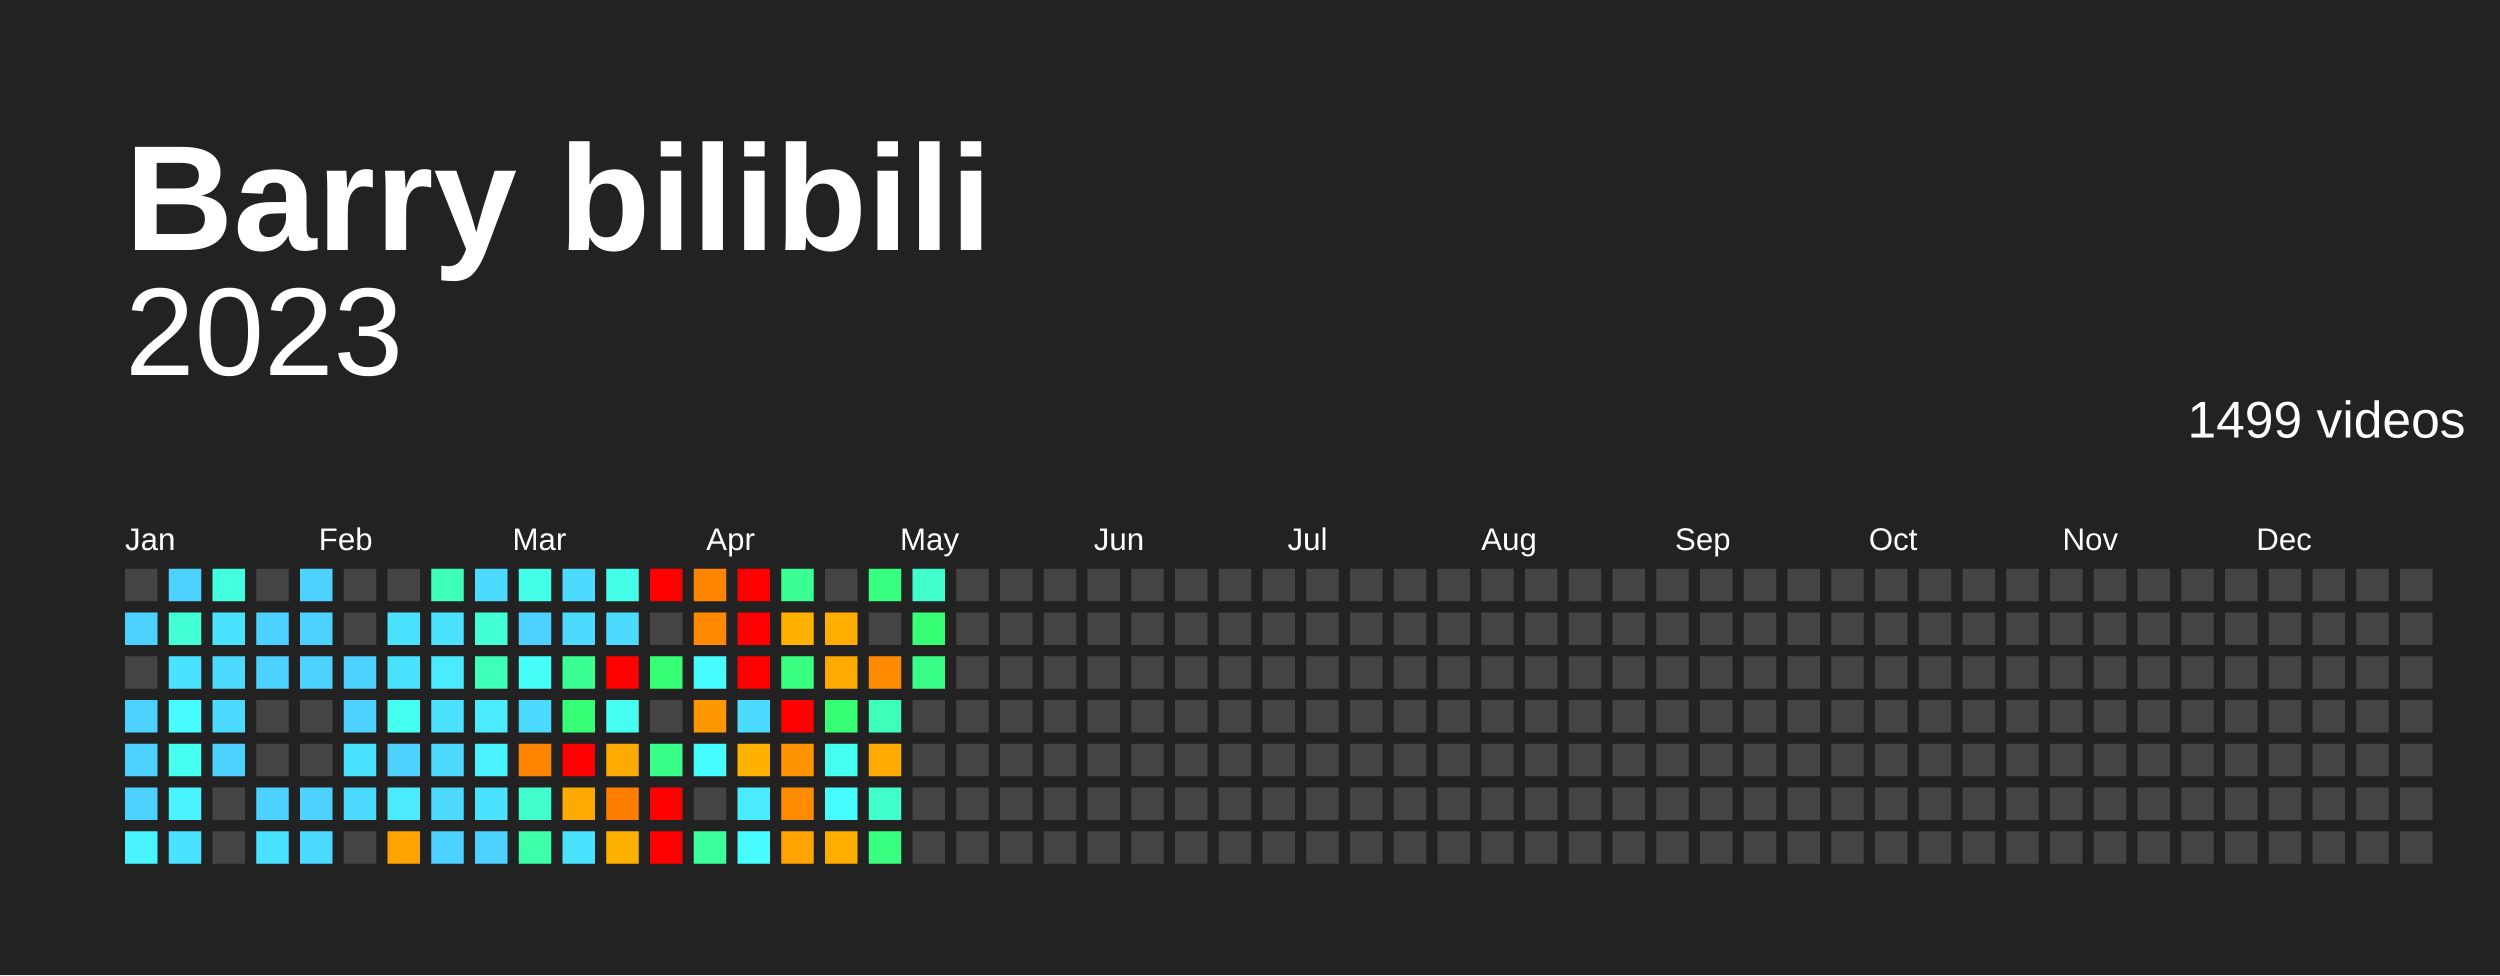
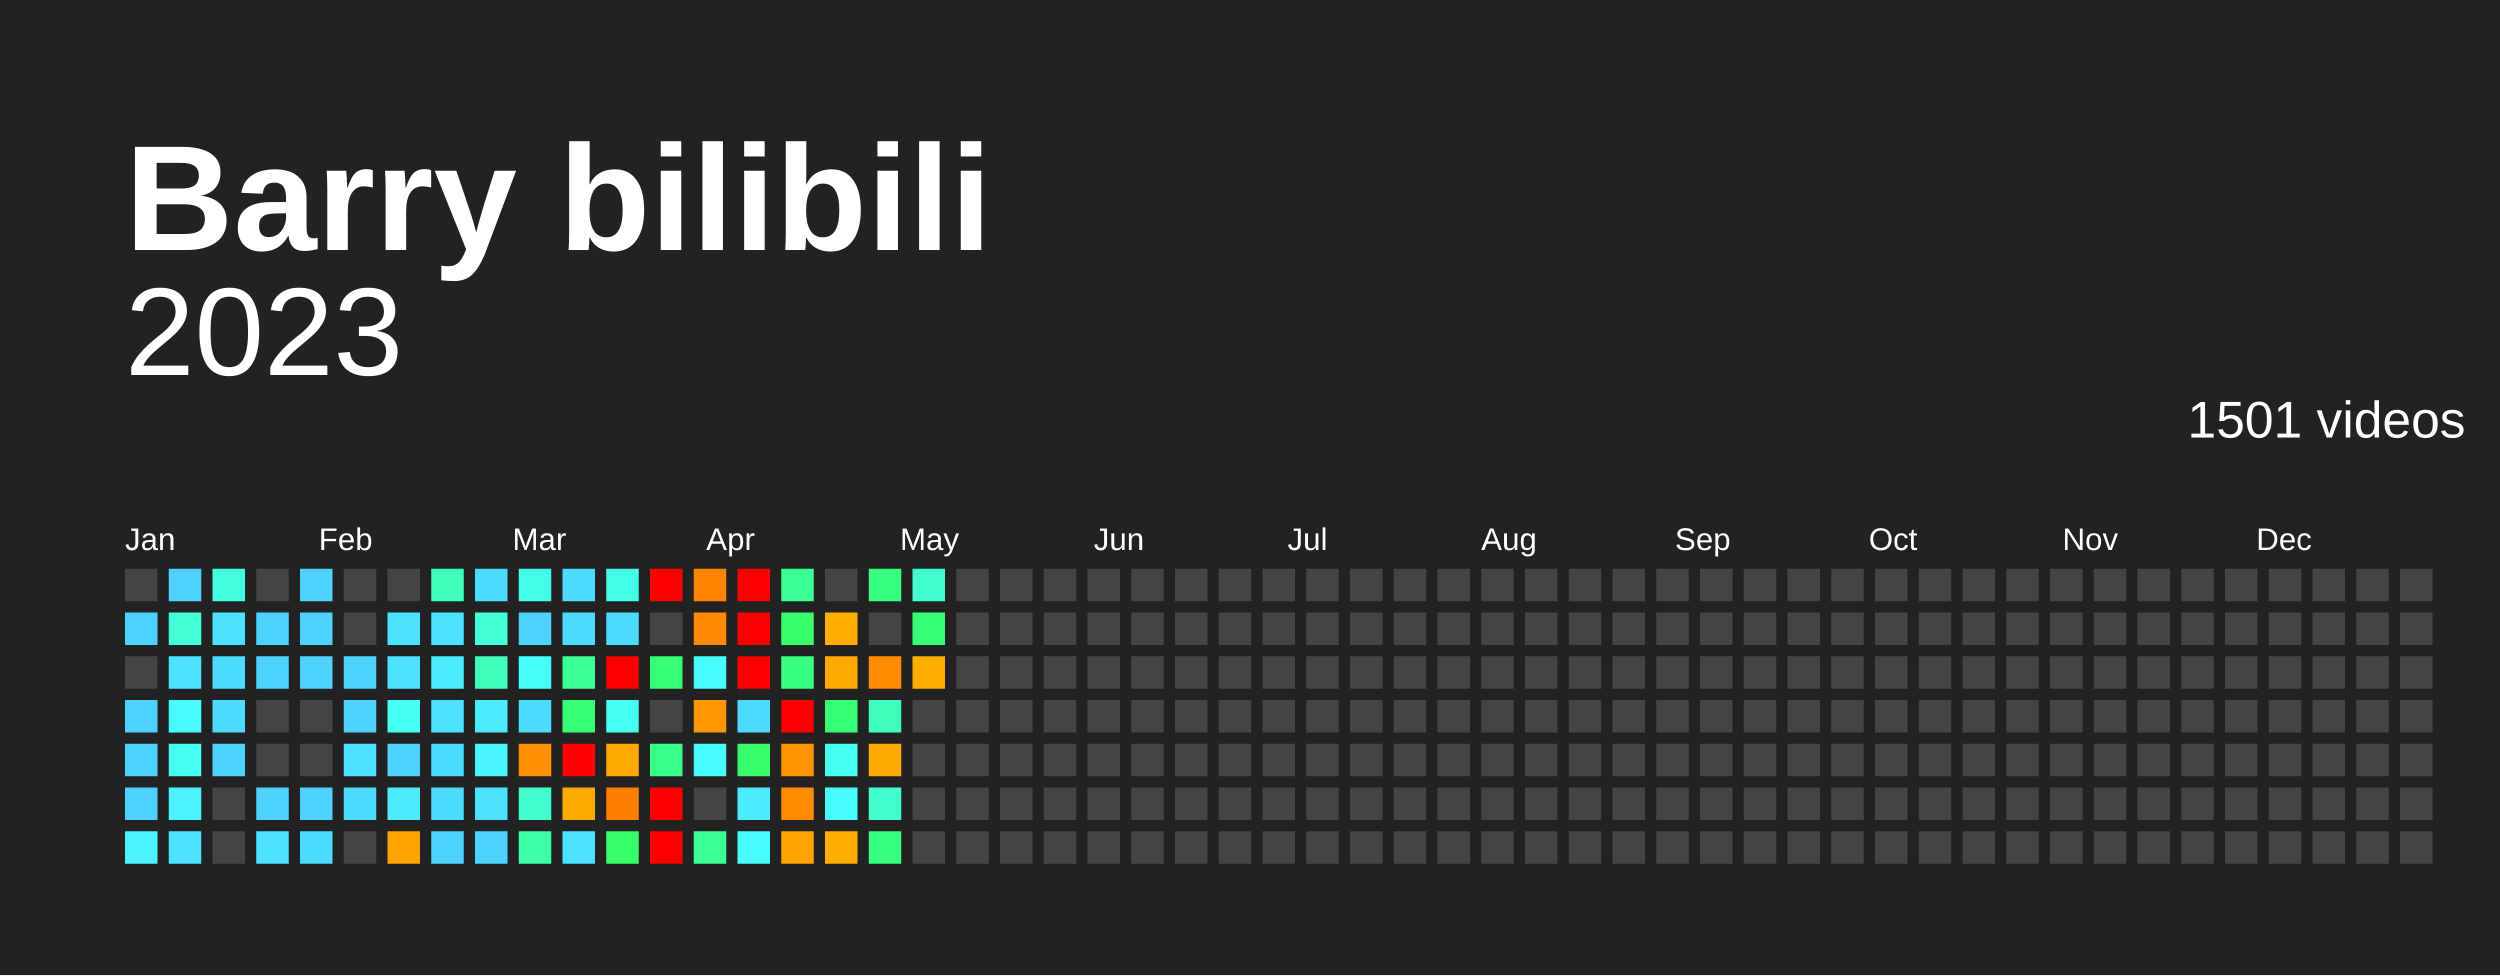
<svg xmlns="http://www.w3.org/2000/svg" baseProfile="full" height="78mm" version="1.1" viewBox="0,0,200,78" width="200mm">
  <defs />
  <rect fill="#222222" height="78" width="200" x="0" y="0" />
  <text fill="#FFFFFF" style="font-size:12px; font-family:Arial; font-weight:bold;" x="10" y="20">Barry bilibili</text>
  <text alignment-baseline="hanging" fill="#FFFFFF" style="font-size:10.0px; font-family:Arial;" x="10" y="30">2023</text>
-   <text alignment-baseline="hanging" fill="#FFFFFF" style="font-size:4.125px; font-family:Arial;" x="175" y="35">1499 videos</text>
+   <text alignment-baseline="hanging" fill="#FFFFFF" style="font-size:4.125px; font-family:Arial;" x="175" y="35">1501 videos</text>
  <text fill="#FFFFFF" style="font-size:2.5px; font-family:Arial" x="10.0" y="44">Jan</text>
  <text fill="#FFFFFF" style="font-size:2.5px; font-family:Arial" x="25.5" y="44">Feb</text>
  <text fill="#FFFFFF" style="font-size:2.5px; font-family:Arial" x="41.0" y="44">Mar</text>
  <text fill="#FFFFFF" style="font-size:2.5px; font-family:Arial" x="56.5" y="44">Apr</text>
  <text fill="#FFFFFF" style="font-size:2.5px; font-family:Arial" x="72.0" y="44">May</text>
  <text fill="#FFFFFF" style="font-size:2.5px; font-family:Arial" x="87.5" y="44">Jun</text>
  <text fill="#FFFFFF" style="font-size:2.5px; font-family:Arial" x="103.0" y="44">Jul</text>
  <text fill="#FFFFFF" style="font-size:2.5px; font-family:Arial" x="118.5" y="44">Aug</text>
  <text fill="#FFFFFF" style="font-size:2.5px; font-family:Arial" x="134.0" y="44">Sep</text>
  <text fill="#FFFFFF" style="font-size:2.5px; font-family:Arial" x="149.5" y="44">Oct</text>
  <text fill="#FFFFFF" style="font-size:2.5px; font-family:Arial" x="165.0" y="44">Nov</text>
  <text fill="#FFFFFF" style="font-size:2.5px; font-family:Arial" x="180.5" y="44">Dec</text>
  <rect fill="#444444" height="2.6" width="2.6" x="10.0" y="45.5" />
  <rect fill="#4dd2ff" height="2.6" width="2.6" x="10.0" y="49.0" />
  <rect fill="#444444" height="2.6" width="2.6" x="10.0" y="52.5" />
  <rect fill="#4dd2ff" height="2.6" width="2.6" x="10.0" y="56.0" />
  <rect fill="#4dd2ff" height="2.6" width="2.6" x="10.0" y="59.5" />
  <rect fill="#4dd2ff" height="2.6" width="2.6" x="10.0" y="63.0" />
  <rect fill="#49f3ff" height="2.6" width="2.6" x="10.0" y="66.5" />
  <rect fill="#4dd2ff" height="2.6" width="2.6" x="13.5" y="45.5" />
  <rect fill="#42ffd6" height="2.6" width="2.6" x="13.5" y="49.0" />
  <rect fill="#4be2ff" height="2.6" width="2.6" x="13.5" y="52.5" />
  <rect fill="#47fcff" height="2.6" width="2.6" x="13.5" y="56.0" />
  <rect fill="#45fff1" height="2.6" width="2.6" x="13.5" y="59.5" />
  <rect fill="#49f3ff" height="2.6" width="2.6" x="13.5" y="63.0" />
  <rect fill="#4be2ff" height="2.6" width="2.6" x="13.5" y="66.5" />
  <rect fill="#43ffdf" height="2.6" width="2.6" x="17.0" y="45.5" />
  <rect fill="#4be2ff" height="2.6" width="2.6" x="17.0" y="49.0" />
  <rect fill="#4cdaff" height="2.6" width="2.6" x="17.0" y="52.5" />
  <rect fill="#4cdaff" height="2.6" width="2.6" x="17.0" y="56.0" />
  <rect fill="#4dd2ff" height="2.6" width="2.6" x="17.0" y="59.5" />
  <rect fill="#444444" height="2.6" width="2.6" x="17.0" y="63.0" />
  <rect fill="#444444" height="2.6" width="2.6" x="17.0" y="66.5" />
  <rect fill="#444444" height="2.6" width="2.6" x="20.5" y="45.5" />
  <rect fill="#4dd2ff" height="2.6" width="2.6" x="20.5" y="49.0" />
  <rect fill="#4dd2ff" height="2.6" width="2.6" x="20.5" y="52.5" />
  <rect fill="#444444" height="2.6" width="2.6" x="20.5" y="56.0" />
  <rect fill="#444444" height="2.6" width="2.6" x="20.5" y="59.5" />
  <rect fill="#4dd2ff" height="2.6" width="2.6" x="20.5" y="63.0" />
  <rect fill="#4be2ff" height="2.6" width="2.6" x="20.5" y="66.5" />
  <rect fill="#4dd2ff" height="2.6" width="2.6" x="24.0" y="45.5" />
  <rect fill="#4dd2ff" height="2.6" width="2.6" x="24.0" y="49.0" />
  <rect fill="#4dd2ff" height="2.6" width="2.6" x="24.0" y="52.5" />
  <rect fill="#444444" height="2.6" width="2.6" x="24.0" y="56.0" />
  <rect fill="#444444" height="2.6" width="2.6" x="24.0" y="59.5" />
  <rect fill="#4dd2ff" height="2.6" width="2.6" x="24.0" y="63.0" />
  <rect fill="#4cdaff" height="2.6" width="2.6" x="24.0" y="66.5" />
  <rect fill="#444444" height="2.6" width="2.6" x="27.5" y="45.5" />
  <rect fill="#444444" height="2.6" width="2.6" x="27.5" y="49.0" />
  <rect fill="#4dd2ff" height="2.6" width="2.6" x="27.5" y="52.5" />
  <rect fill="#4dd2ff" height="2.6" width="2.6" x="27.5" y="56.0" />
  <rect fill="#4be2ff" height="2.6" width="2.6" x="27.5" y="59.5" />
  <rect fill="#4cdaff" height="2.6" width="2.6" x="27.5" y="63.0" />
  <rect fill="#444444" height="2.6" width="2.6" x="27.5" y="66.5" />
  <rect fill="#444444" height="2.6" width="2.6" x="31.0" y="45.5" />
  <rect fill="#4be2ff" height="2.6" width="2.6" x="31.0" y="49.0" />
  <rect fill="#4be2ff" height="2.6" width="2.6" x="31.0" y="52.5" />
  <rect fill="#45fff1" height="2.6" width="2.6" x="31.0" y="56.0" />
  <rect fill="#4dd2ff" height="2.6" width="2.6" x="31.0" y="59.5" />
  <rect fill="#4aebff" height="2.6" width="2.6" x="31.0" y="63.0" />
  <rect fill="#ffa300" height="2.6" width="2.6" x="31.0" y="66.5" />
  <rect fill="#3effba" height="2.6" width="2.6" x="34.5" y="45.5" />
  <rect fill="#4be2ff" height="2.6" width="2.6" x="34.5" y="49.0" />
  <rect fill="#4aebff" height="2.6" width="2.6" x="34.5" y="52.5" />
  <rect fill="#4be2ff" height="2.6" width="2.6" x="34.5" y="56.0" />
  <rect fill="#4cdaff" height="2.6" width="2.6" x="34.5" y="59.5" />
  <rect fill="#4cdaff" height="2.6" width="2.6" x="34.5" y="63.0" />
  <rect fill="#4dd2ff" height="2.6" width="2.6" x="34.5" y="66.5" />
  <rect fill="#4cdaff" height="2.6" width="2.6" x="38.0" y="45.5" />
  <rect fill="#42ffd6" height="2.6" width="2.6" x="38.0" y="49.0" />
  <rect fill="#3effba" height="2.6" width="2.6" x="38.0" y="52.5" />
  <rect fill="#4aebff" height="2.6" width="2.6" x="38.0" y="56.0" />
  <rect fill="#49f3ff" height="2.6" width="2.6" x="38.0" y="59.5" />
  <rect fill="#4be2ff" height="2.6" width="2.6" x="38.0" y="63.0" />
  <rect fill="#4dd2ff" height="2.6" width="2.6" x="38.0" y="66.5" />
  <rect fill="#44ffe8" height="2.6" width="2.6" x="41.5" y="45.5" />
  <rect fill="#4dd2ff" height="2.6" width="2.6" x="41.5" y="49.0" />
  <rect fill="#46fff9" height="2.6" width="2.6" x="41.5" y="52.5" />
  <rect fill="#4cdaff" height="2.6" width="2.6" x="41.5" y="56.0" />
-   <rect fill="#ff8500" height="2.6" width="2.6" x="41.5" y="59.5" />
+   <rect fill="#ff9000" height="2.6" width="2.6" x="41.5" y="59.5" />
  <rect fill="#41ffcc" height="2.6" width="2.6" x="41.5" y="63.0" />
  <rect fill="#3cffa7" height="2.6" width="2.6" x="41.5" y="66.5" />
  <rect fill="#4cdaff" height="2.6" width="2.6" x="45.0" y="45.5" />
  <rect fill="#4cdaff" height="2.6" width="2.6" x="45.0" y="49.0" />
  <rect fill="#3aff93" height="2.6" width="2.6" x="45.0" y="52.5" />
  <rect fill="#37ff75" height="2.6" width="2.6" x="45.0" y="56.0" />
  <rect fill="red" height="2.6" width="2.6" x="45.0" y="59.5" />
  <rect fill="#ffaa00" height="2.6" width="2.6" x="45.0" y="63.0" />
  <rect fill="#4be2ff" height="2.6" width="2.6" x="45.0" y="66.5" />
  <rect fill="#44ffe8" height="2.6" width="2.6" x="48.5" y="45.5" />
  <rect fill="#4cdaff" height="2.6" width="2.6" x="48.5" y="49.0" />
  <rect fill="red" height="2.6" width="2.6" x="48.5" y="52.5" />
  <rect fill="#45fff1" height="2.6" width="2.6" x="48.5" y="56.0" />
  <rect fill="#ffaa00" height="2.6" width="2.6" x="48.5" y="59.5" />
  <rect fill="#ff7e00" height="2.6" width="2.6" x="48.5" y="63.0" />
-   <rect fill="#ffb100" height="2.6" width="2.6" x="48.5" y="66.5" />
+   <rect fill="#36ff6b" height="2.6" width="2.6" x="48.5" y="66.5" />
  <rect fill="red" height="2.6" width="2.6" x="52.0" y="45.5" />
  <rect fill="#444444" height="2.6" width="2.6" x="52.0" y="49.0" />
  <rect fill="#37ff75" height="2.6" width="2.6" x="52.0" y="52.5" />
  <rect fill="#444444" height="2.6" width="2.6" x="52.0" y="56.0" />
  <rect fill="#39ff89" height="2.6" width="2.6" x="52.0" y="59.5" />
  <rect fill="red" height="2.6" width="2.6" x="52.0" y="63.0" />
  <rect fill="red" height="2.6" width="2.6" x="52.0" y="66.5" />
  <rect fill="#ff8500" height="2.6" width="2.6" x="55.5" y="45.5" />
  <rect fill="#ff8900" height="2.6" width="2.6" x="55.5" y="49.0" />
  <rect fill="#47fcff" height="2.6" width="2.6" x="55.5" y="52.5" />
  <rect fill="#ff9800" height="2.6" width="2.6" x="55.5" y="56.0" />
  <rect fill="#47fcff" height="2.6" width="2.6" x="55.5" y="59.5" />
  <rect fill="#444444" height="2.6" width="2.6" x="55.5" y="63.0" />
-   <rect fill="#3bff9d" height="2.6" width="2.6" x="55.5" y="66.5" />
+   <rect fill="#3aff93" height="2.6" width="2.6" x="55.5" y="66.5" />
  <rect fill="red" height="2.6" width="2.6" x="59.0" y="45.5" />
  <rect fill="red" height="2.6" width="2.6" x="59.0" y="49.0" />
  <rect fill="red" height="2.6" width="2.6" x="59.0" y="52.5" />
  <rect fill="#4cdaff" height="2.6" width="2.6" x="59.0" y="56.0" />
-   <rect fill="#ffb100" height="2.6" width="2.6" x="59.0" y="59.5" />
+   <rect fill="#36ff6b" height="2.6" width="2.6" x="59.0" y="59.5" />
  <rect fill="#4aebff" height="2.6" width="2.6" x="59.0" y="63.0" />
  <rect fill="#47fcff" height="2.6" width="2.6" x="59.0" y="66.5" />
  <rect fill="#3aff93" height="2.6" width="2.6" x="62.5" y="45.5" />
-   <rect fill="#ffb100" height="2.6" width="2.6" x="62.5" y="49.0" />
+   <rect fill="#36ff6b" height="2.6" width="2.6" x="62.5" y="49.0" />
  <rect fill="#38ff7f" height="2.6" width="2.6" x="62.5" y="52.5" />
  <rect fill="red" height="2.6" width="2.6" x="62.5" y="56.0" />
  <rect fill="#ff9400" height="2.6" width="2.6" x="62.5" y="59.5" />
  <rect fill="#ff8c00" height="2.6" width="2.6" x="62.5" y="63.0" />
  <rect fill="#ffa300" height="2.6" width="2.6" x="62.5" y="66.5" />
  <rect fill="#444444" height="2.6" width="2.6" x="66.0" y="45.5" />
  <rect fill="#ffae00" height="2.6" width="2.6" x="66.0" y="49.0" />
  <rect fill="#ffaa00" height="2.6" width="2.6" x="66.0" y="52.5" />
  <rect fill="#37ff75" height="2.6" width="2.6" x="66.0" y="56.0" />
  <rect fill="#45fff1" height="2.6" width="2.6" x="66.0" y="59.5" />
  <rect fill="#47fcff" height="2.6" width="2.6" x="66.0" y="63.0" />
  <rect fill="#ffae00" height="2.6" width="2.6" x="66.0" y="66.5" />
  <rect fill="#38ff7f" height="2.6" width="2.6" x="69.5" y="45.5" />
  <rect fill="#444444" height="2.6" width="2.6" x="69.5" y="49.0" />
  <rect fill="#ff8c00" height="2.6" width="2.6" x="69.5" y="52.5" />
  <rect fill="#3effba" height="2.6" width="2.6" x="69.5" y="56.0" />
  <rect fill="#ffaa00" height="2.6" width="2.6" x="69.5" y="59.5" />
  <rect fill="#41ffcc" height="2.6" width="2.6" x="69.5" y="63.0" />
  <rect fill="#38ff7f" height="2.6" width="2.6" x="69.5" y="66.5" />
  <rect fill="#41ffcc" height="2.6" width="2.6" x="73.0" y="45.5" />
  <rect fill="#37ff75" height="2.6" width="2.6" x="73.0" y="49.0" />
-   <rect fill="#39ff89" height="2.6" width="2.6" x="73.0" y="52.5" />
+   <rect fill="#ffae00" height="2.6" width="2.6" x="73.0" y="52.5" />
  <rect fill="#444444" height="2.6" width="2.6" x="73.0" y="56.0" />
  <rect fill="#444444" height="2.6" width="2.6" x="73.0" y="59.5" />
  <rect fill="#444444" height="2.6" width="2.6" x="73.0" y="63.0" />
  <rect fill="#444444" height="2.6" width="2.6" x="73.0" y="66.5" />
  <rect fill="#444444" height="2.6" width="2.6" x="76.5" y="45.5" />
  <rect fill="#444444" height="2.6" width="2.6" x="76.5" y="49.0" />
  <rect fill="#444444" height="2.6" width="2.6" x="76.5" y="52.5" />
  <rect fill="#444444" height="2.6" width="2.6" x="76.5" y="56.0" />
  <rect fill="#444444" height="2.6" width="2.6" x="76.5" y="59.5" />
  <rect fill="#444444" height="2.6" width="2.6" x="76.5" y="63.0" />
  <rect fill="#444444" height="2.6" width="2.6" x="76.5" y="66.5" />
  <rect fill="#444444" height="2.6" width="2.6" x="80.0" y="45.5" />
  <rect fill="#444444" height="2.6" width="2.6" x="80.0" y="49.0" />
  <rect fill="#444444" height="2.6" width="2.6" x="80.0" y="52.5" />
  <rect fill="#444444" height="2.6" width="2.6" x="80.0" y="56.0" />
  <rect fill="#444444" height="2.6" width="2.6" x="80.0" y="59.5" />
  <rect fill="#444444" height="2.6" width="2.6" x="80.0" y="63.0" />
  <rect fill="#444444" height="2.6" width="2.6" x="80.0" y="66.5" />
  <rect fill="#444444" height="2.6" width="2.6" x="83.5" y="45.5" />
  <rect fill="#444444" height="2.6" width="2.6" x="83.5" y="49.0" />
  <rect fill="#444444" height="2.6" width="2.6" x="83.5" y="52.5" />
  <rect fill="#444444" height="2.6" width="2.6" x="83.5" y="56.0" />
  <rect fill="#444444" height="2.6" width="2.6" x="83.5" y="59.5" />
  <rect fill="#444444" height="2.6" width="2.6" x="83.5" y="63.0" />
  <rect fill="#444444" height="2.6" width="2.6" x="83.5" y="66.5" />
  <rect fill="#444444" height="2.6" width="2.6" x="87.0" y="45.5" />
  <rect fill="#444444" height="2.6" width="2.6" x="87.0" y="49.0" />
  <rect fill="#444444" height="2.6" width="2.6" x="87.0" y="52.5" />
  <rect fill="#444444" height="2.6" width="2.6" x="87.0" y="56.0" />
  <rect fill="#444444" height="2.6" width="2.6" x="87.0" y="59.5" />
  <rect fill="#444444" height="2.6" width="2.6" x="87.0" y="63.0" />
  <rect fill="#444444" height="2.6" width="2.6" x="87.0" y="66.5" />
  <rect fill="#444444" height="2.6" width="2.6" x="90.5" y="45.5" />
  <rect fill="#444444" height="2.6" width="2.6" x="90.5" y="49.0" />
  <rect fill="#444444" height="2.6" width="2.6" x="90.5" y="52.5" />
  <rect fill="#444444" height="2.6" width="2.6" x="90.5" y="56.0" />
  <rect fill="#444444" height="2.6" width="2.6" x="90.5" y="59.5" />
  <rect fill="#444444" height="2.6" width="2.6" x="90.5" y="63.0" />
  <rect fill="#444444" height="2.6" width="2.6" x="90.5" y="66.5" />
  <rect fill="#444444" height="2.6" width="2.6" x="94.0" y="45.5" />
  <rect fill="#444444" height="2.6" width="2.6" x="94.0" y="49.0" />
  <rect fill="#444444" height="2.6" width="2.6" x="94.0" y="52.5" />
  <rect fill="#444444" height="2.6" width="2.6" x="94.0" y="56.0" />
  <rect fill="#444444" height="2.6" width="2.6" x="94.0" y="59.5" />
  <rect fill="#444444" height="2.6" width="2.6" x="94.0" y="63.0" />
  <rect fill="#444444" height="2.6" width="2.6" x="94.0" y="66.5" />
  <rect fill="#444444" height="2.6" width="2.6" x="97.5" y="45.5" />
  <rect fill="#444444" height="2.6" width="2.6" x="97.5" y="49.0" />
  <rect fill="#444444" height="2.6" width="2.6" x="97.5" y="52.5" />
  <rect fill="#444444" height="2.6" width="2.6" x="97.5" y="56.0" />
  <rect fill="#444444" height="2.6" width="2.6" x="97.5" y="59.5" />
  <rect fill="#444444" height="2.6" width="2.6" x="97.5" y="63.0" />
  <rect fill="#444444" height="2.6" width="2.6" x="97.5" y="66.5" />
  <rect fill="#444444" height="2.6" width="2.6" x="101.0" y="45.5" />
  <rect fill="#444444" height="2.6" width="2.6" x="101.0" y="49.0" />
  <rect fill="#444444" height="2.6" width="2.6" x="101.0" y="52.5" />
  <rect fill="#444444" height="2.6" width="2.6" x="101.0" y="56.0" />
  <rect fill="#444444" height="2.6" width="2.6" x="101.0" y="59.5" />
  <rect fill="#444444" height="2.6" width="2.6" x="101.0" y="63.0" />
  <rect fill="#444444" height="2.6" width="2.6" x="101.0" y="66.5" />
  <rect fill="#444444" height="2.6" width="2.6" x="104.5" y="45.5" />
  <rect fill="#444444" height="2.6" width="2.6" x="104.5" y="49.0" />
  <rect fill="#444444" height="2.6" width="2.6" x="104.5" y="52.5" />
  <rect fill="#444444" height="2.6" width="2.6" x="104.5" y="56.0" />
  <rect fill="#444444" height="2.6" width="2.6" x="104.5" y="59.5" />
  <rect fill="#444444" height="2.6" width="2.6" x="104.5" y="63.0" />
  <rect fill="#444444" height="2.6" width="2.6" x="104.5" y="66.5" />
  <rect fill="#444444" height="2.6" width="2.6" x="108.0" y="45.5" />
  <rect fill="#444444" height="2.6" width="2.6" x="108.0" y="49.0" />
  <rect fill="#444444" height="2.6" width="2.6" x="108.0" y="52.5" />
  <rect fill="#444444" height="2.6" width="2.6" x="108.0" y="56.0" />
  <rect fill="#444444" height="2.6" width="2.6" x="108.0" y="59.5" />
  <rect fill="#444444" height="2.6" width="2.6" x="108.0" y="63.0" />
  <rect fill="#444444" height="2.6" width="2.6" x="108.0" y="66.5" />
  <rect fill="#444444" height="2.6" width="2.6" x="111.5" y="45.5" />
  <rect fill="#444444" height="2.6" width="2.6" x="111.5" y="49.0" />
  <rect fill="#444444" height="2.6" width="2.6" x="111.5" y="52.5" />
  <rect fill="#444444" height="2.6" width="2.6" x="111.5" y="56.0" />
  <rect fill="#444444" height="2.6" width="2.6" x="111.5" y="59.5" />
  <rect fill="#444444" height="2.6" width="2.6" x="111.5" y="63.0" />
  <rect fill="#444444" height="2.6" width="2.6" x="111.5" y="66.5" />
  <rect fill="#444444" height="2.6" width="2.6" x="115.0" y="45.5" />
  <rect fill="#444444" height="2.6" width="2.6" x="115.0" y="49.0" />
  <rect fill="#444444" height="2.6" width="2.6" x="115.0" y="52.5" />
  <rect fill="#444444" height="2.6" width="2.6" x="115.0" y="56.0" />
  <rect fill="#444444" height="2.6" width="2.6" x="115.0" y="59.5" />
  <rect fill="#444444" height="2.6" width="2.6" x="115.0" y="63.0" />
  <rect fill="#444444" height="2.6" width="2.6" x="115.0" y="66.5" />
  <rect fill="#444444" height="2.6" width="2.6" x="118.5" y="45.5" />
  <rect fill="#444444" height="2.6" width="2.6" x="118.5" y="49.0" />
  <rect fill="#444444" height="2.6" width="2.6" x="118.5" y="52.5" />
  <rect fill="#444444" height="2.6" width="2.6" x="118.5" y="56.0" />
  <rect fill="#444444" height="2.6" width="2.6" x="118.5" y="59.5" />
  <rect fill="#444444" height="2.6" width="2.6" x="118.5" y="63.0" />
  <rect fill="#444444" height="2.6" width="2.6" x="118.5" y="66.5" />
  <rect fill="#444444" height="2.6" width="2.6" x="122.0" y="45.5" />
  <rect fill="#444444" height="2.6" width="2.6" x="122.0" y="49.0" />
  <rect fill="#444444" height="2.6" width="2.6" x="122.0" y="52.5" />
  <rect fill="#444444" height="2.6" width="2.6" x="122.0" y="56.0" />
  <rect fill="#444444" height="2.6" width="2.6" x="122.0" y="59.5" />
  <rect fill="#444444" height="2.6" width="2.6" x="122.0" y="63.0" />
  <rect fill="#444444" height="2.6" width="2.6" x="122.0" y="66.5" />
  <rect fill="#444444" height="2.6" width="2.6" x="125.5" y="45.5" />
  <rect fill="#444444" height="2.6" width="2.6" x="125.5" y="49.0" />
  <rect fill="#444444" height="2.6" width="2.6" x="125.5" y="52.5" />
  <rect fill="#444444" height="2.6" width="2.6" x="125.5" y="56.0" />
  <rect fill="#444444" height="2.6" width="2.6" x="125.5" y="59.5" />
  <rect fill="#444444" height="2.6" width="2.6" x="125.5" y="63.0" />
  <rect fill="#444444" height="2.6" width="2.6" x="125.5" y="66.5" />
  <rect fill="#444444" height="2.6" width="2.6" x="129.0" y="45.5" />
  <rect fill="#444444" height="2.6" width="2.6" x="129.0" y="49.0" />
  <rect fill="#444444" height="2.6" width="2.6" x="129.0" y="52.5" />
  <rect fill="#444444" height="2.6" width="2.6" x="129.0" y="56.0" />
  <rect fill="#444444" height="2.6" width="2.6" x="129.0" y="59.5" />
  <rect fill="#444444" height="2.6" width="2.6" x="129.0" y="63.0" />
  <rect fill="#444444" height="2.6" width="2.6" x="129.0" y="66.5" />
  <rect fill="#444444" height="2.6" width="2.6" x="132.5" y="45.5" />
  <rect fill="#444444" height="2.6" width="2.6" x="132.5" y="49.0" />
  <rect fill="#444444" height="2.6" width="2.6" x="132.5" y="52.5" />
  <rect fill="#444444" height="2.6" width="2.6" x="132.5" y="56.0" />
  <rect fill="#444444" height="2.6" width="2.6" x="132.5" y="59.5" />
  <rect fill="#444444" height="2.6" width="2.6" x="132.5" y="63.0" />
  <rect fill="#444444" height="2.6" width="2.6" x="132.5" y="66.5" />
  <rect fill="#444444" height="2.6" width="2.6" x="136.0" y="45.5" />
  <rect fill="#444444" height="2.6" width="2.6" x="136.0" y="49.0" />
  <rect fill="#444444" height="2.6" width="2.6" x="136.0" y="52.5" />
  <rect fill="#444444" height="2.6" width="2.6" x="136.0" y="56.0" />
  <rect fill="#444444" height="2.6" width="2.6" x="136.0" y="59.5" />
  <rect fill="#444444" height="2.6" width="2.6" x="136.0" y="63.0" />
  <rect fill="#444444" height="2.6" width="2.6" x="136.0" y="66.5" />
  <rect fill="#444444" height="2.6" width="2.6" x="139.5" y="45.5" />
  <rect fill="#444444" height="2.6" width="2.6" x="139.5" y="49.0" />
  <rect fill="#444444" height="2.6" width="2.6" x="139.5" y="52.5" />
  <rect fill="#444444" height="2.6" width="2.6" x="139.5" y="56.0" />
  <rect fill="#444444" height="2.6" width="2.6" x="139.5" y="59.5" />
  <rect fill="#444444" height="2.6" width="2.6" x="139.5" y="63.0" />
  <rect fill="#444444" height="2.6" width="2.6" x="139.5" y="66.5" />
  <rect fill="#444444" height="2.6" width="2.6" x="143.0" y="45.5" />
  <rect fill="#444444" height="2.6" width="2.6" x="143.0" y="49.0" />
  <rect fill="#444444" height="2.6" width="2.6" x="143.0" y="52.5" />
  <rect fill="#444444" height="2.6" width="2.6" x="143.0" y="56.0" />
  <rect fill="#444444" height="2.6" width="2.6" x="143.0" y="59.5" />
  <rect fill="#444444" height="2.6" width="2.6" x="143.0" y="63.0" />
  <rect fill="#444444" height="2.6" width="2.6" x="143.0" y="66.5" />
  <rect fill="#444444" height="2.6" width="2.6" x="146.5" y="45.5" />
  <rect fill="#444444" height="2.6" width="2.6" x="146.5" y="49.0" />
  <rect fill="#444444" height="2.6" width="2.6" x="146.5" y="52.5" />
  <rect fill="#444444" height="2.6" width="2.6" x="146.5" y="56.0" />
  <rect fill="#444444" height="2.6" width="2.6" x="146.5" y="59.5" />
  <rect fill="#444444" height="2.6" width="2.6" x="146.5" y="63.0" />
  <rect fill="#444444" height="2.6" width="2.6" x="146.5" y="66.5" />
  <rect fill="#444444" height="2.6" width="2.6" x="150.0" y="45.5" />
  <rect fill="#444444" height="2.6" width="2.6" x="150.0" y="49.0" />
  <rect fill="#444444" height="2.6" width="2.6" x="150.0" y="52.5" />
  <rect fill="#444444" height="2.6" width="2.6" x="150.0" y="56.0" />
  <rect fill="#444444" height="2.6" width="2.6" x="150.0" y="59.5" />
  <rect fill="#444444" height="2.6" width="2.6" x="150.0" y="63.0" />
  <rect fill="#444444" height="2.6" width="2.6" x="150.0" y="66.5" />
  <rect fill="#444444" height="2.6" width="2.6" x="153.5" y="45.5" />
  <rect fill="#444444" height="2.6" width="2.6" x="153.5" y="49.0" />
  <rect fill="#444444" height="2.6" width="2.6" x="153.5" y="52.5" />
  <rect fill="#444444" height="2.6" width="2.6" x="153.5" y="56.0" />
  <rect fill="#444444" height="2.6" width="2.6" x="153.5" y="59.5" />
  <rect fill="#444444" height="2.6" width="2.6" x="153.5" y="63.0" />
  <rect fill="#444444" height="2.6" width="2.6" x="153.5" y="66.5" />
  <rect fill="#444444" height="2.6" width="2.6" x="157.0" y="45.5" />
  <rect fill="#444444" height="2.6" width="2.6" x="157.0" y="49.0" />
  <rect fill="#444444" height="2.6" width="2.6" x="157.0" y="52.5" />
  <rect fill="#444444" height="2.6" width="2.6" x="157.0" y="56.0" />
  <rect fill="#444444" height="2.6" width="2.6" x="157.0" y="59.5" />
  <rect fill="#444444" height="2.6" width="2.6" x="157.0" y="63.0" />
  <rect fill="#444444" height="2.6" width="2.6" x="157.0" y="66.5" />
  <rect fill="#444444" height="2.6" width="2.6" x="160.5" y="45.5" />
  <rect fill="#444444" height="2.6" width="2.6" x="160.5" y="49.0" />
  <rect fill="#444444" height="2.6" width="2.6" x="160.5" y="52.5" />
  <rect fill="#444444" height="2.6" width="2.6" x="160.5" y="56.0" />
  <rect fill="#444444" height="2.6" width="2.6" x="160.5" y="59.5" />
  <rect fill="#444444" height="2.6" width="2.6" x="160.5" y="63.0" />
  <rect fill="#444444" height="2.6" width="2.6" x="160.5" y="66.5" />
  <rect fill="#444444" height="2.6" width="2.6" x="164.0" y="45.5" />
  <rect fill="#444444" height="2.6" width="2.6" x="164.0" y="49.0" />
  <rect fill="#444444" height="2.6" width="2.6" x="164.0" y="52.5" />
  <rect fill="#444444" height="2.6" width="2.6" x="164.0" y="56.0" />
  <rect fill="#444444" height="2.6" width="2.6" x="164.0" y="59.5" />
  <rect fill="#444444" height="2.6" width="2.6" x="164.0" y="63.0" />
  <rect fill="#444444" height="2.6" width="2.6" x="164.0" y="66.5" />
  <rect fill="#444444" height="2.6" width="2.6" x="167.5" y="45.5" />
  <rect fill="#444444" height="2.6" width="2.6" x="167.5" y="49.0" />
  <rect fill="#444444" height="2.6" width="2.6" x="167.5" y="52.5" />
  <rect fill="#444444" height="2.6" width="2.6" x="167.5" y="56.0" />
  <rect fill="#444444" height="2.6" width="2.6" x="167.5" y="59.5" />
  <rect fill="#444444" height="2.6" width="2.6" x="167.5" y="63.0" />
  <rect fill="#444444" height="2.6" width="2.6" x="167.5" y="66.5" />
  <rect fill="#444444" height="2.6" width="2.6" x="171.0" y="45.5" />
  <rect fill="#444444" height="2.6" width="2.6" x="171.0" y="49.0" />
  <rect fill="#444444" height="2.6" width="2.6" x="171.0" y="52.5" />
  <rect fill="#444444" height="2.6" width="2.6" x="171.0" y="56.0" />
  <rect fill="#444444" height="2.6" width="2.6" x="171.0" y="59.5" />
  <rect fill="#444444" height="2.6" width="2.6" x="171.0" y="63.0" />
  <rect fill="#444444" height="2.6" width="2.6" x="171.0" y="66.5" />
  <rect fill="#444444" height="2.6" width="2.6" x="174.5" y="45.5" />
  <rect fill="#444444" height="2.6" width="2.6" x="174.5" y="49.0" />
  <rect fill="#444444" height="2.6" width="2.6" x="174.5" y="52.5" />
  <rect fill="#444444" height="2.6" width="2.6" x="174.5" y="56.0" />
  <rect fill="#444444" height="2.6" width="2.6" x="174.5" y="59.5" />
  <rect fill="#444444" height="2.6" width="2.6" x="174.5" y="63.0" />
  <rect fill="#444444" height="2.6" width="2.6" x="174.5" y="66.5" />
  <rect fill="#444444" height="2.6" width="2.6" x="178.0" y="45.5" />
  <rect fill="#444444" height="2.6" width="2.6" x="178.0" y="49.0" />
  <rect fill="#444444" height="2.6" width="2.6" x="178.0" y="52.5" />
  <rect fill="#444444" height="2.6" width="2.6" x="178.0" y="56.0" />
  <rect fill="#444444" height="2.6" width="2.6" x="178.0" y="59.5" />
  <rect fill="#444444" height="2.6" width="2.6" x="178.0" y="63.0" />
  <rect fill="#444444" height="2.6" width="2.6" x="178.0" y="66.5" />
  <rect fill="#444444" height="2.6" width="2.6" x="181.5" y="45.5" />
  <rect fill="#444444" height="2.6" width="2.6" x="181.5" y="49.0" />
  <rect fill="#444444" height="2.6" width="2.6" x="181.5" y="52.5" />
  <rect fill="#444444" height="2.6" width="2.6" x="181.5" y="56.0" />
  <rect fill="#444444" height="2.6" width="2.6" x="181.5" y="59.5" />
  <rect fill="#444444" height="2.6" width="2.6" x="181.5" y="63.0" />
  <rect fill="#444444" height="2.6" width="2.6" x="181.5" y="66.5" />
  <rect fill="#444444" height="2.6" width="2.6" x="185.0" y="45.5" />
  <rect fill="#444444" height="2.6" width="2.6" x="185.0" y="49.0" />
  <rect fill="#444444" height="2.6" width="2.6" x="185.0" y="52.5" />
  <rect fill="#444444" height="2.6" width="2.6" x="185.0" y="56.0" />
  <rect fill="#444444" height="2.6" width="2.6" x="185.0" y="59.5" />
  <rect fill="#444444" height="2.6" width="2.6" x="185.0" y="63.0" />
  <rect fill="#444444" height="2.6" width="2.6" x="185.0" y="66.5" />
  <rect fill="#444444" height="2.6" width="2.6" x="188.5" y="45.5" />
  <rect fill="#444444" height="2.6" width="2.6" x="188.5" y="49.0" />
  <rect fill="#444444" height="2.6" width="2.6" x="188.5" y="52.5" />
  <rect fill="#444444" height="2.6" width="2.6" x="188.5" y="56.0" />
  <rect fill="#444444" height="2.6" width="2.6" x="188.5" y="59.5" />
  <rect fill="#444444" height="2.6" width="2.6" x="188.5" y="63.0" />
  <rect fill="#444444" height="2.6" width="2.6" x="188.5" y="66.5" />
  <rect fill="#444444" height="2.6" width="2.6" x="192.0" y="45.5" />
  <rect fill="#444444" height="2.6" width="2.6" x="192.0" y="49.0" />
  <rect fill="#444444" height="2.6" width="2.6" x="192.0" y="52.5" />
  <rect fill="#444444" height="2.6" width="2.6" x="192.0" y="56.0" />
  <rect fill="#444444" height="2.6" width="2.6" x="192.0" y="59.5" />
  <rect fill="#444444" height="2.6" width="2.6" x="192.0" y="63.0" />
  <rect fill="#444444" height="2.6" width="2.6" x="192.0" y="66.5" />
</svg>
